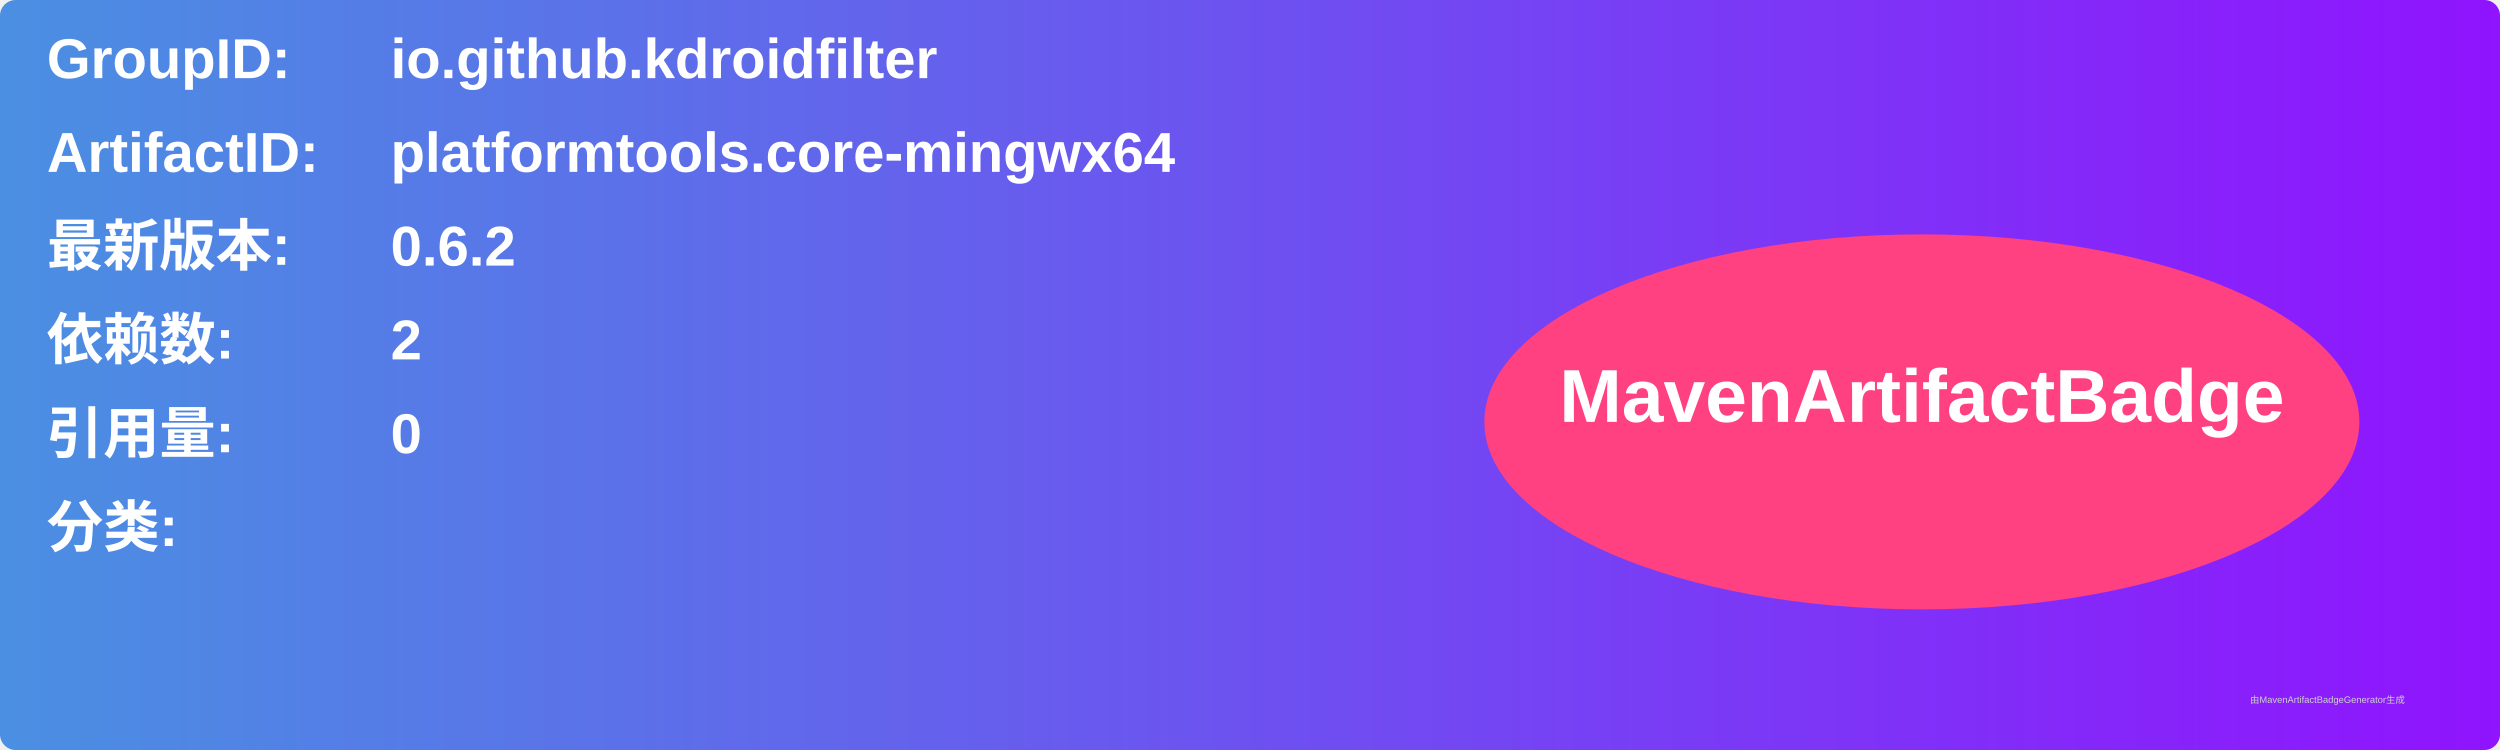
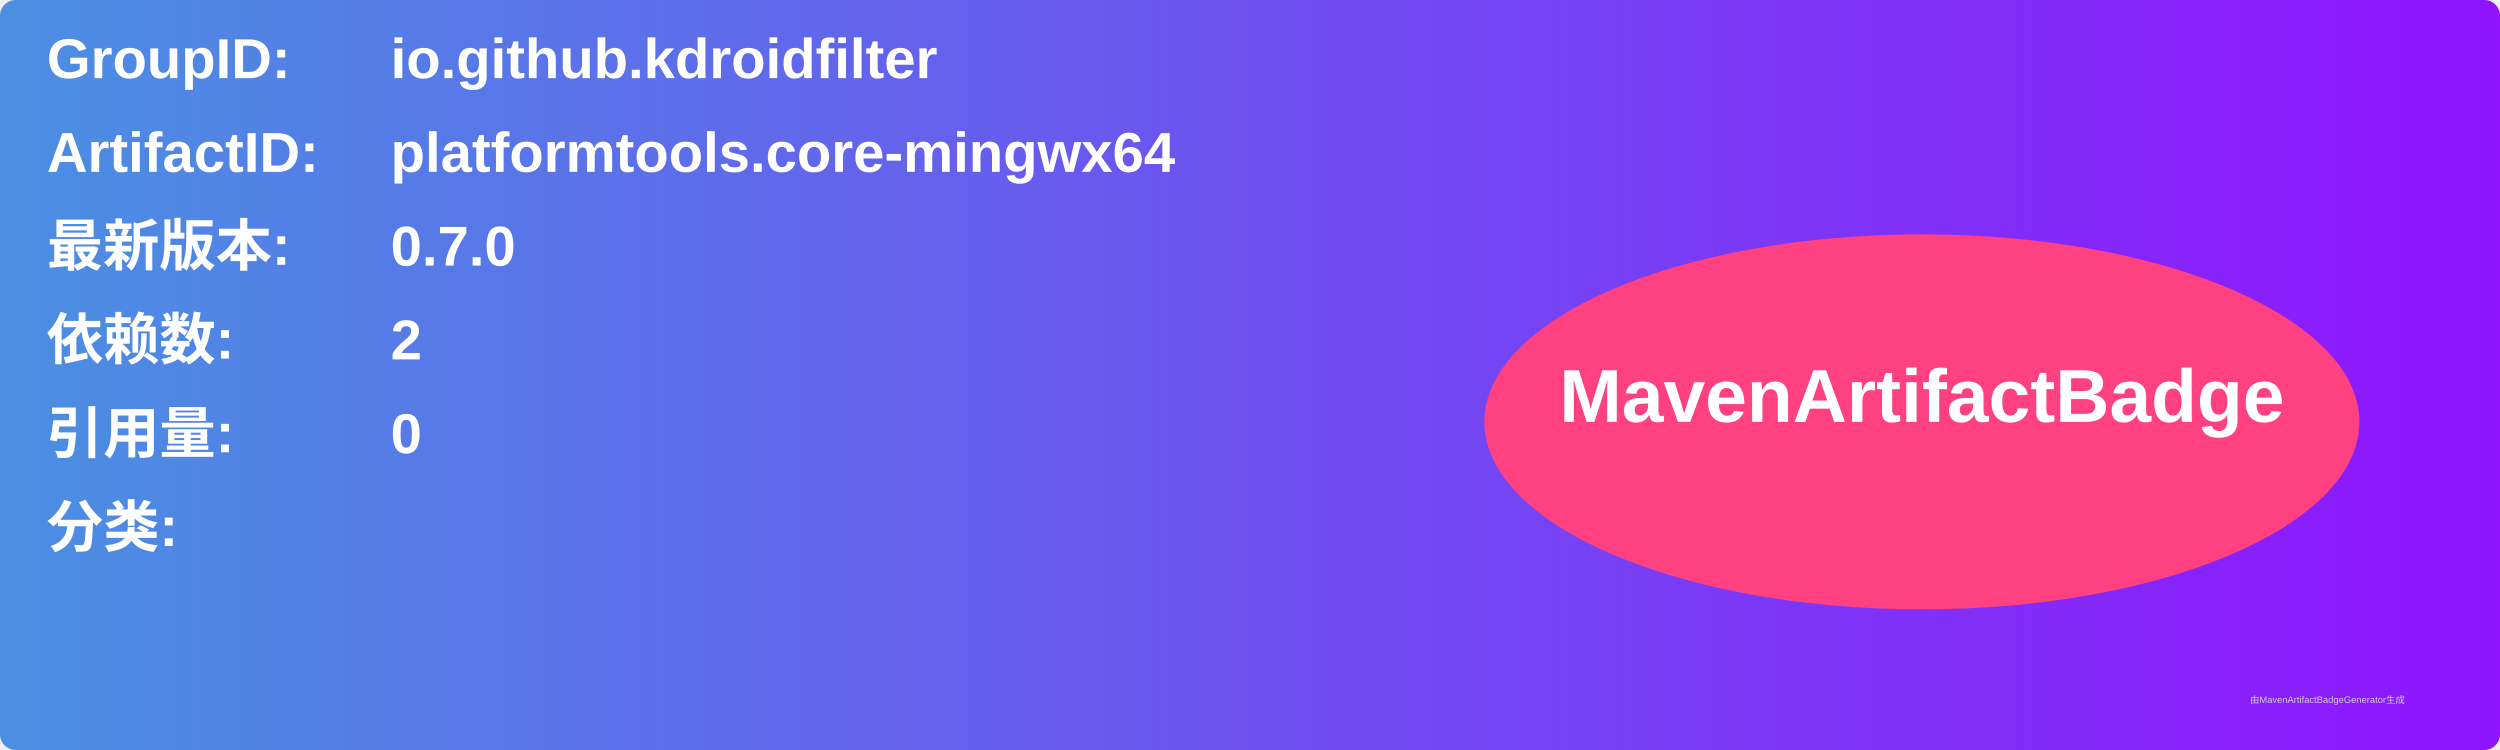
<svg xmlns="http://www.w3.org/2000/svg" width="800" height="240" viewBox="0 0 800 240">
  <linearGradient id="grad" x1="0%" y1="0%" x2="100%" y2="0%">
    <stop offset="0%" stop-color="#4a90e2" />
    <stop offset="100%" stop-color="#9013fe" />
  </linearGradient>
  <rect width="100%" height="100%" rx="5" ry="5" fill="url(#grad)" />
  <g transform="translate(15, 15)">
    <text x="0" y="10" font-family="Arial" font-size="18" fill="white" font-weight="bold" width="260">GroupID:</text>
    <text x="110" y="10" font-family="Arial" font-size="18" fill="white" font-weight="bold" width="460">io.github.kdroidfilter</text>
    <text x="0" y="40" font-family="Arial" font-size="18" fill="white" font-weight="bold" width="260">ArtifactID:</text>
    <text x="110" y="40" font-family="Arial" font-size="18" fill="white" font-weight="bold" width="460">platformtools.core-mingwx64</text>
    <text x="0" y="70" font-family="Arial" font-size="18" fill="white" font-weight="bold">最新版本:</text>
    <text x="110" y="70" font-family="Arial" font-size="18" fill="white" font-weight="bold">
-       <tspan font-weight="bold">0.6.2</tspan>
+       <tspan font-weight="bold">0.7.0</tspan>
    </text>
    <text x="0" y="100" font-family="Arial" font-size="18" fill="white" font-weight="bold">依赖数: </text>
    <text x="110" y="100" font-family="Arial" font-size="18" fill="white">
      <tspan font-weight="bold">2</tspan>
    </text>
    <text x="0" y="130" font-family="Arial" font-size="18" fill="white" font-weight="bold">引用量: </text>
    <text x="110" y="130" font-family="Arial" font-size="18" fill="white">
      <tspan font-weight="bold">0</tspan>
    </text>
    <text x="0" y="160" font-family="Arial" font-size="18" fill="white" font-weight="bold">分类:</text>
    <text x="10" y="190" font-family="Arial" font-size="10" fill="white">
      <tspan font-weight="bold" />
    </text>
    <ellipse cx="600" cy="120" rx="140" ry="60" fill="#ff4081" />
    <text x="600" y="120" text-anchor="middle" font-family="Arial" font-size="24" fill="white" font-weight="bold">MavenArtifactBadge</text>
  </g>
  <text x="720" y="225" font-family="Arial" font-size="3" fill="#d0d0d0">由MavenArtifactBadgeGenerator生成</text>
</svg>
